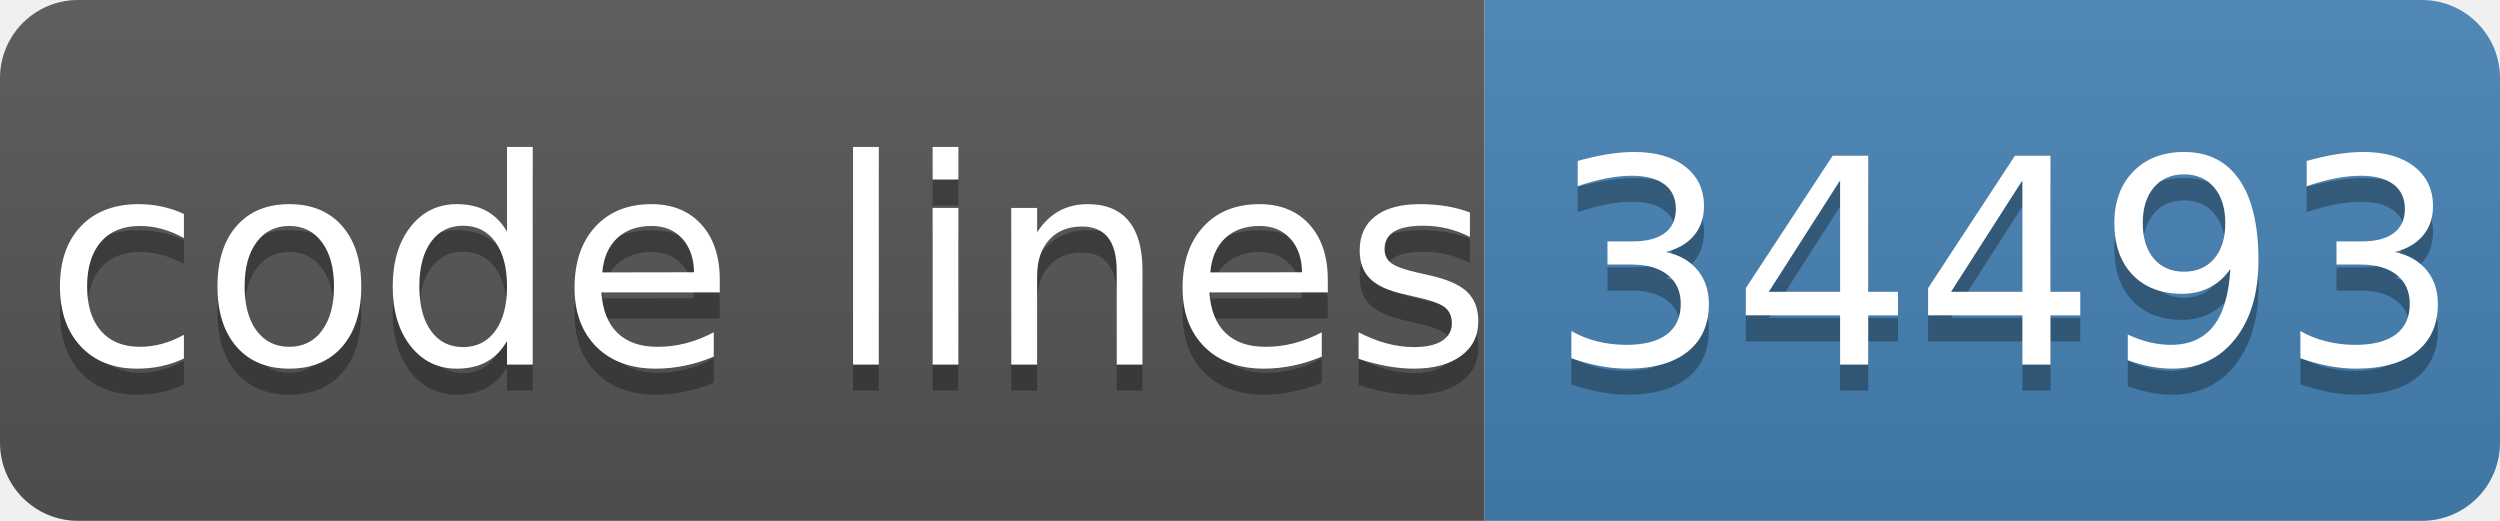
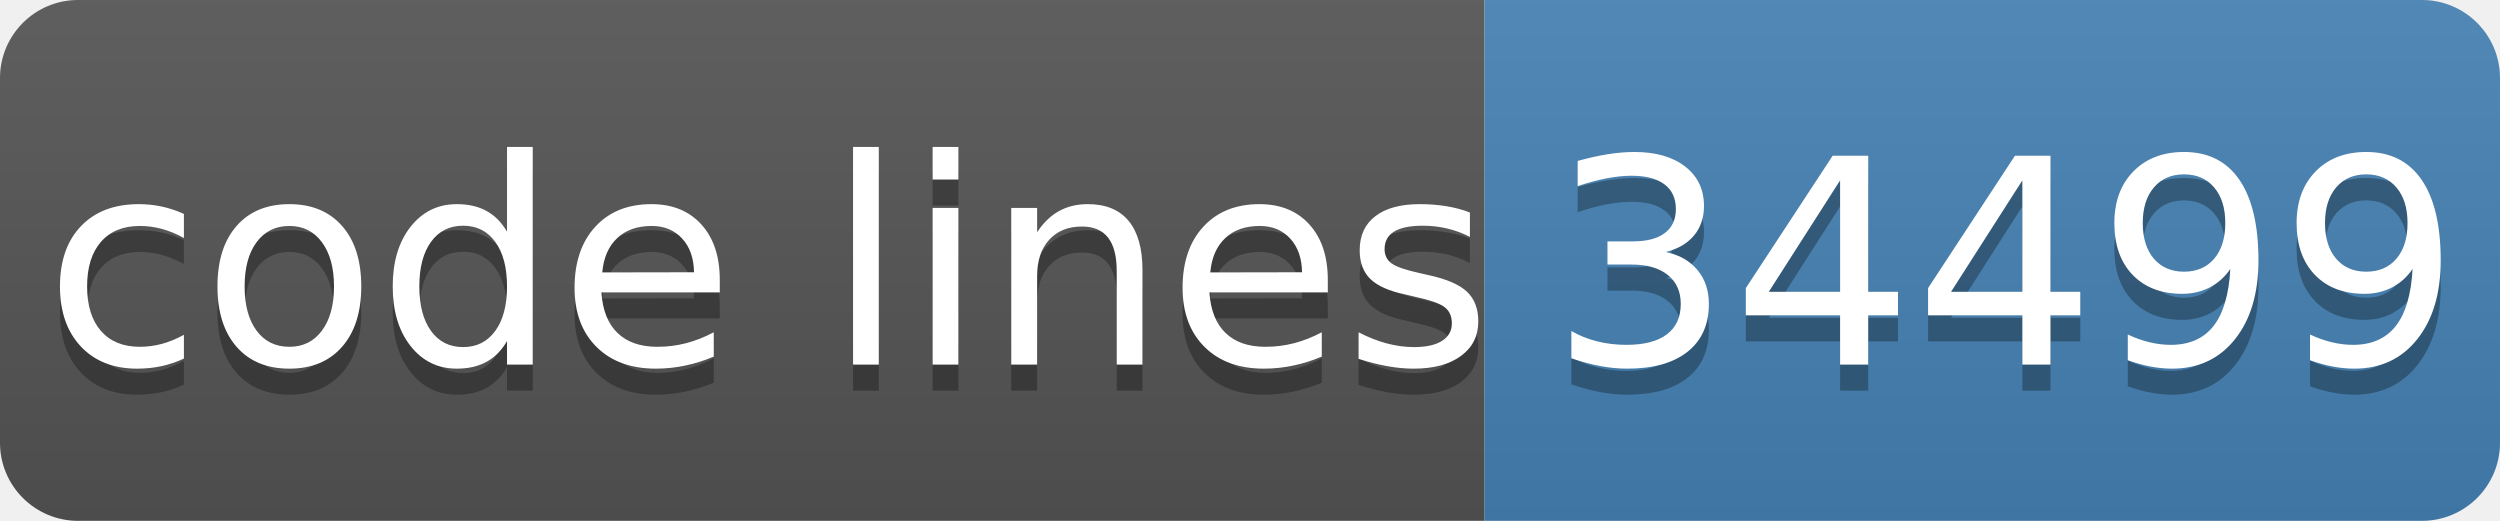
- <svg xmlns="http://www.w3.org/2000/svg" width="96" height="20" role="img" aria-label="code lines: 34493">
+ <svg xmlns="http://www.w3.org/2000/svg" width="96" height="20" role="img" aria-label="code lines: 34499">
  <linearGradient id="s" x2="0" y2="100%">
    <stop offset="0" stop-color="#bbb" stop-opacity=".1" />
    <stop offset="1" stop-opacity=".1" />
  </linearGradient>
  <clipPath id="r">
    <rect width="96" height="20" rx="3" fill="#fff" />
  </clipPath>
  <g clip-path="url(#r)">
    <rect width="57" height="20" fill="#555" />
    <rect x="57" width="40" height="20" fill="#4682b4" />
    <rect width="96" height="20" fill="url(#s)" />
  </g>
  <g fill="#fff" text-anchor="middle" font-family="Verdana,Geneva,DejaVu Sans,sans-serif" text-rendering="geometricPrecision" font-size="110">
    <text aria-hidden="true" x="295" y="150" fill="#010101" fill-opacity=".3" transform="scale(.1)" textLength="510">code lines</text>
    <text x="295" y="140" transform="scale(.1)" fill="#fff" textLength="510">code lines</text>
-     <text aria-hidden="true" x="770" y="150" fill="#010101" fill-opacity=".3" transform="scale(.1)" textLength="320">34493</text>
-     <text x="770" y="140" transform="scale(.1)" fill="#fff" textLength="320">34493</text>
+     <text aria-hidden="true" x="770" y="150" fill="#010101" fill-opacity=".3" transform="scale(.1)" textLength="320">34499</text>
+     <text x="770" y="140" transform="scale(.1)" fill="#fff" textLength="320">34499</text>
  </g>
</svg>
